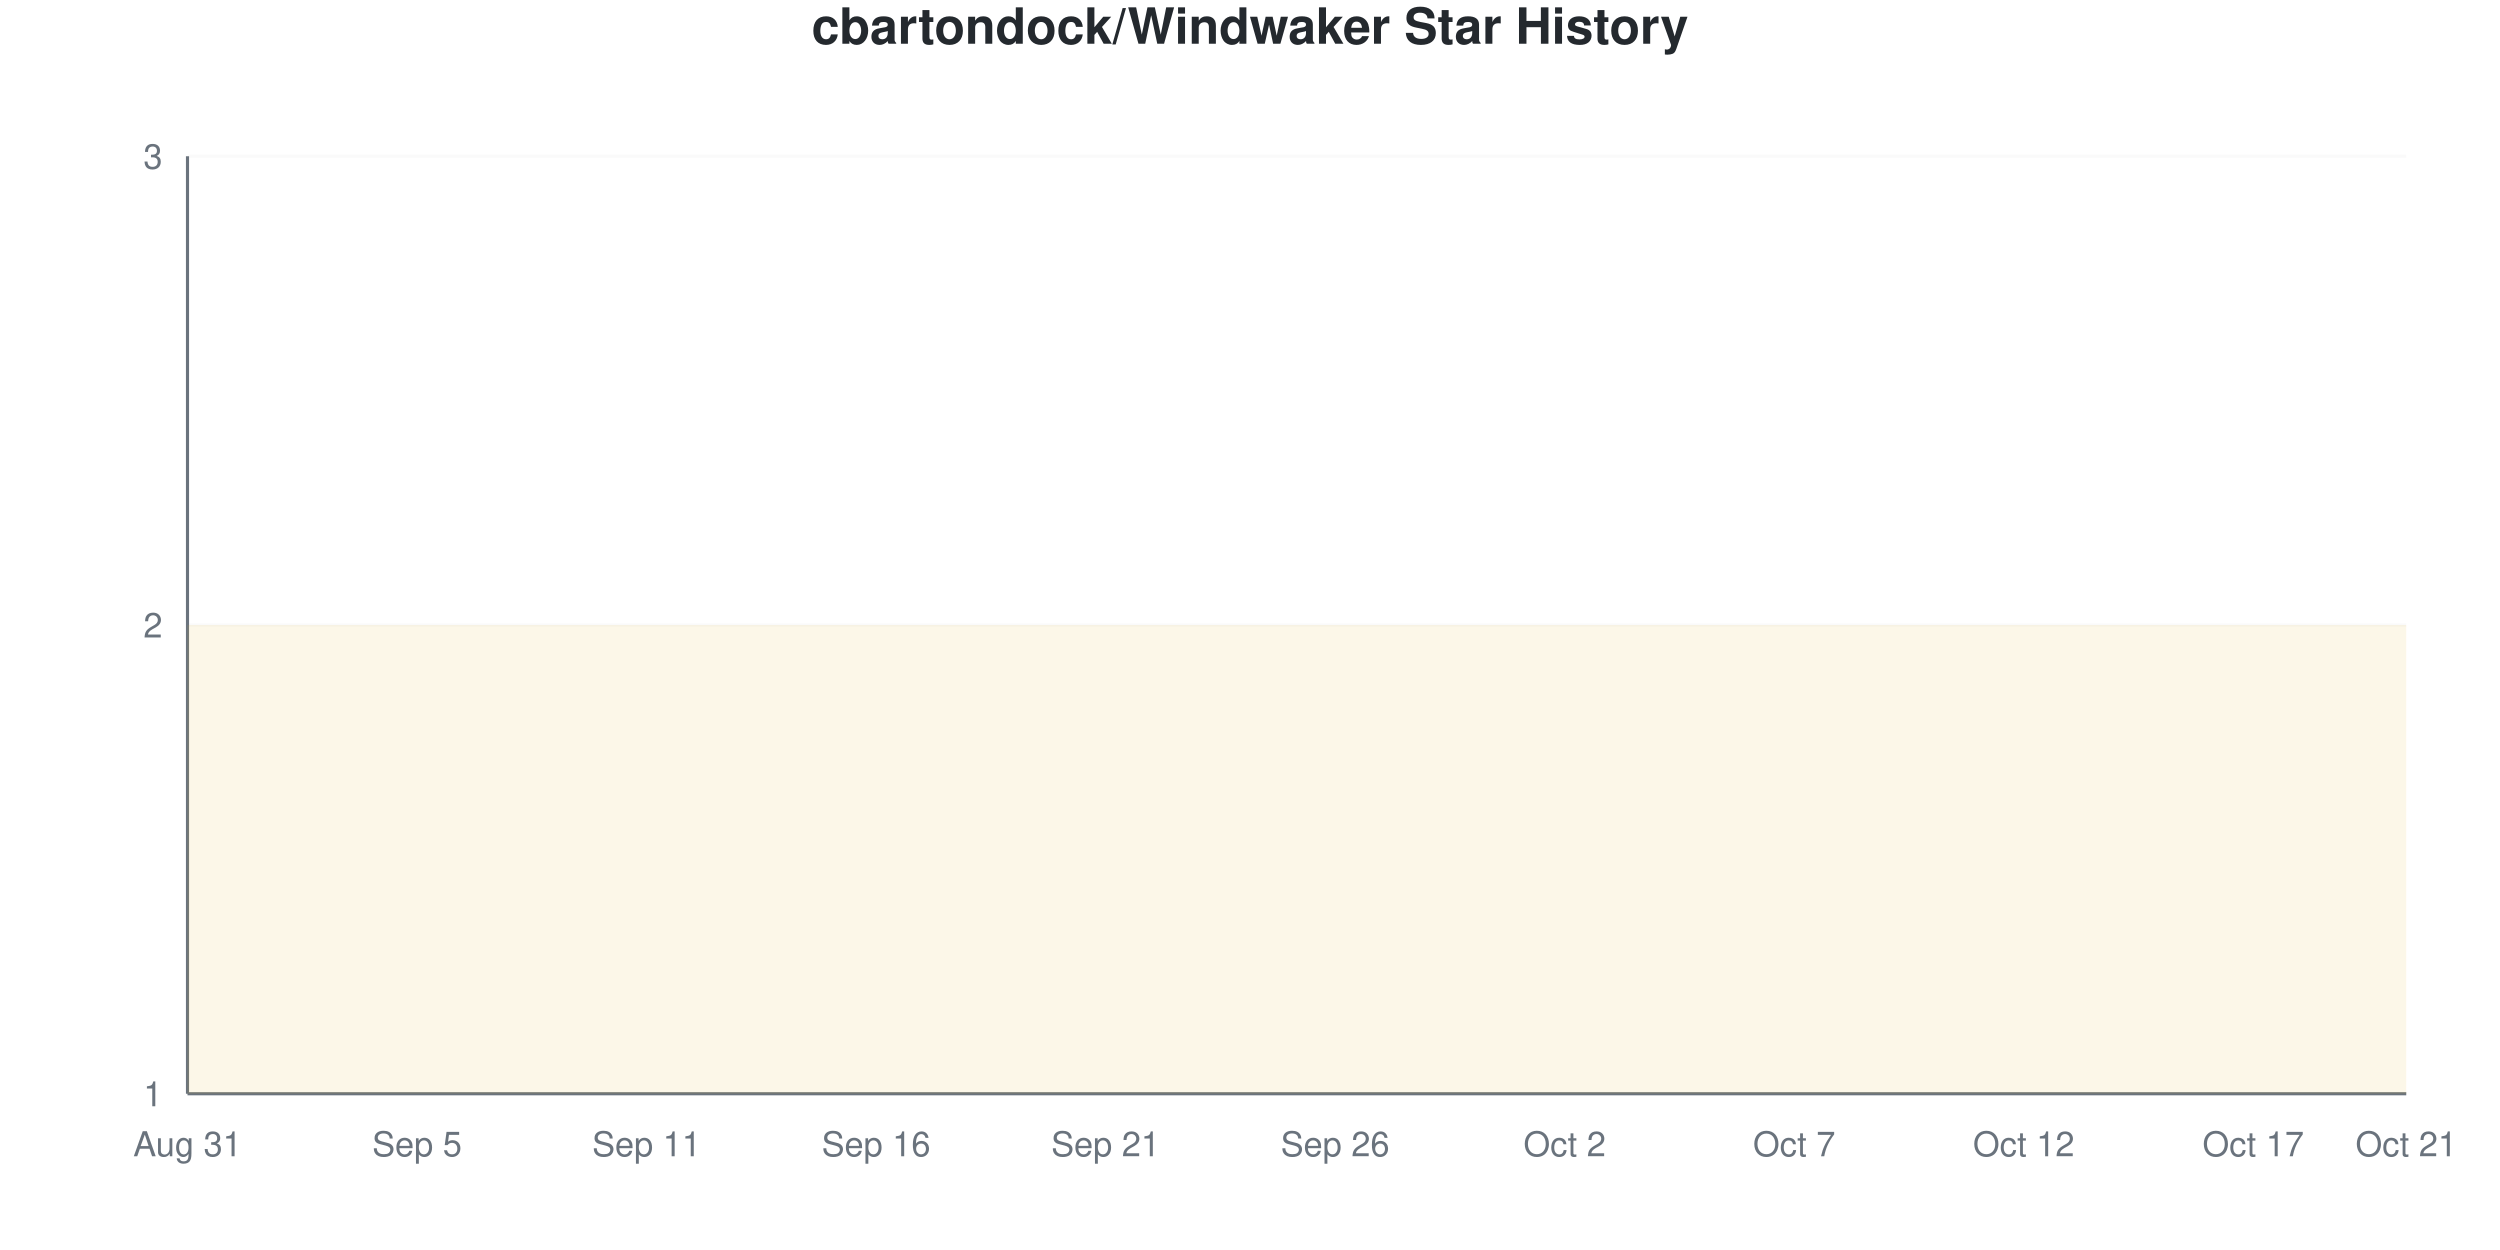
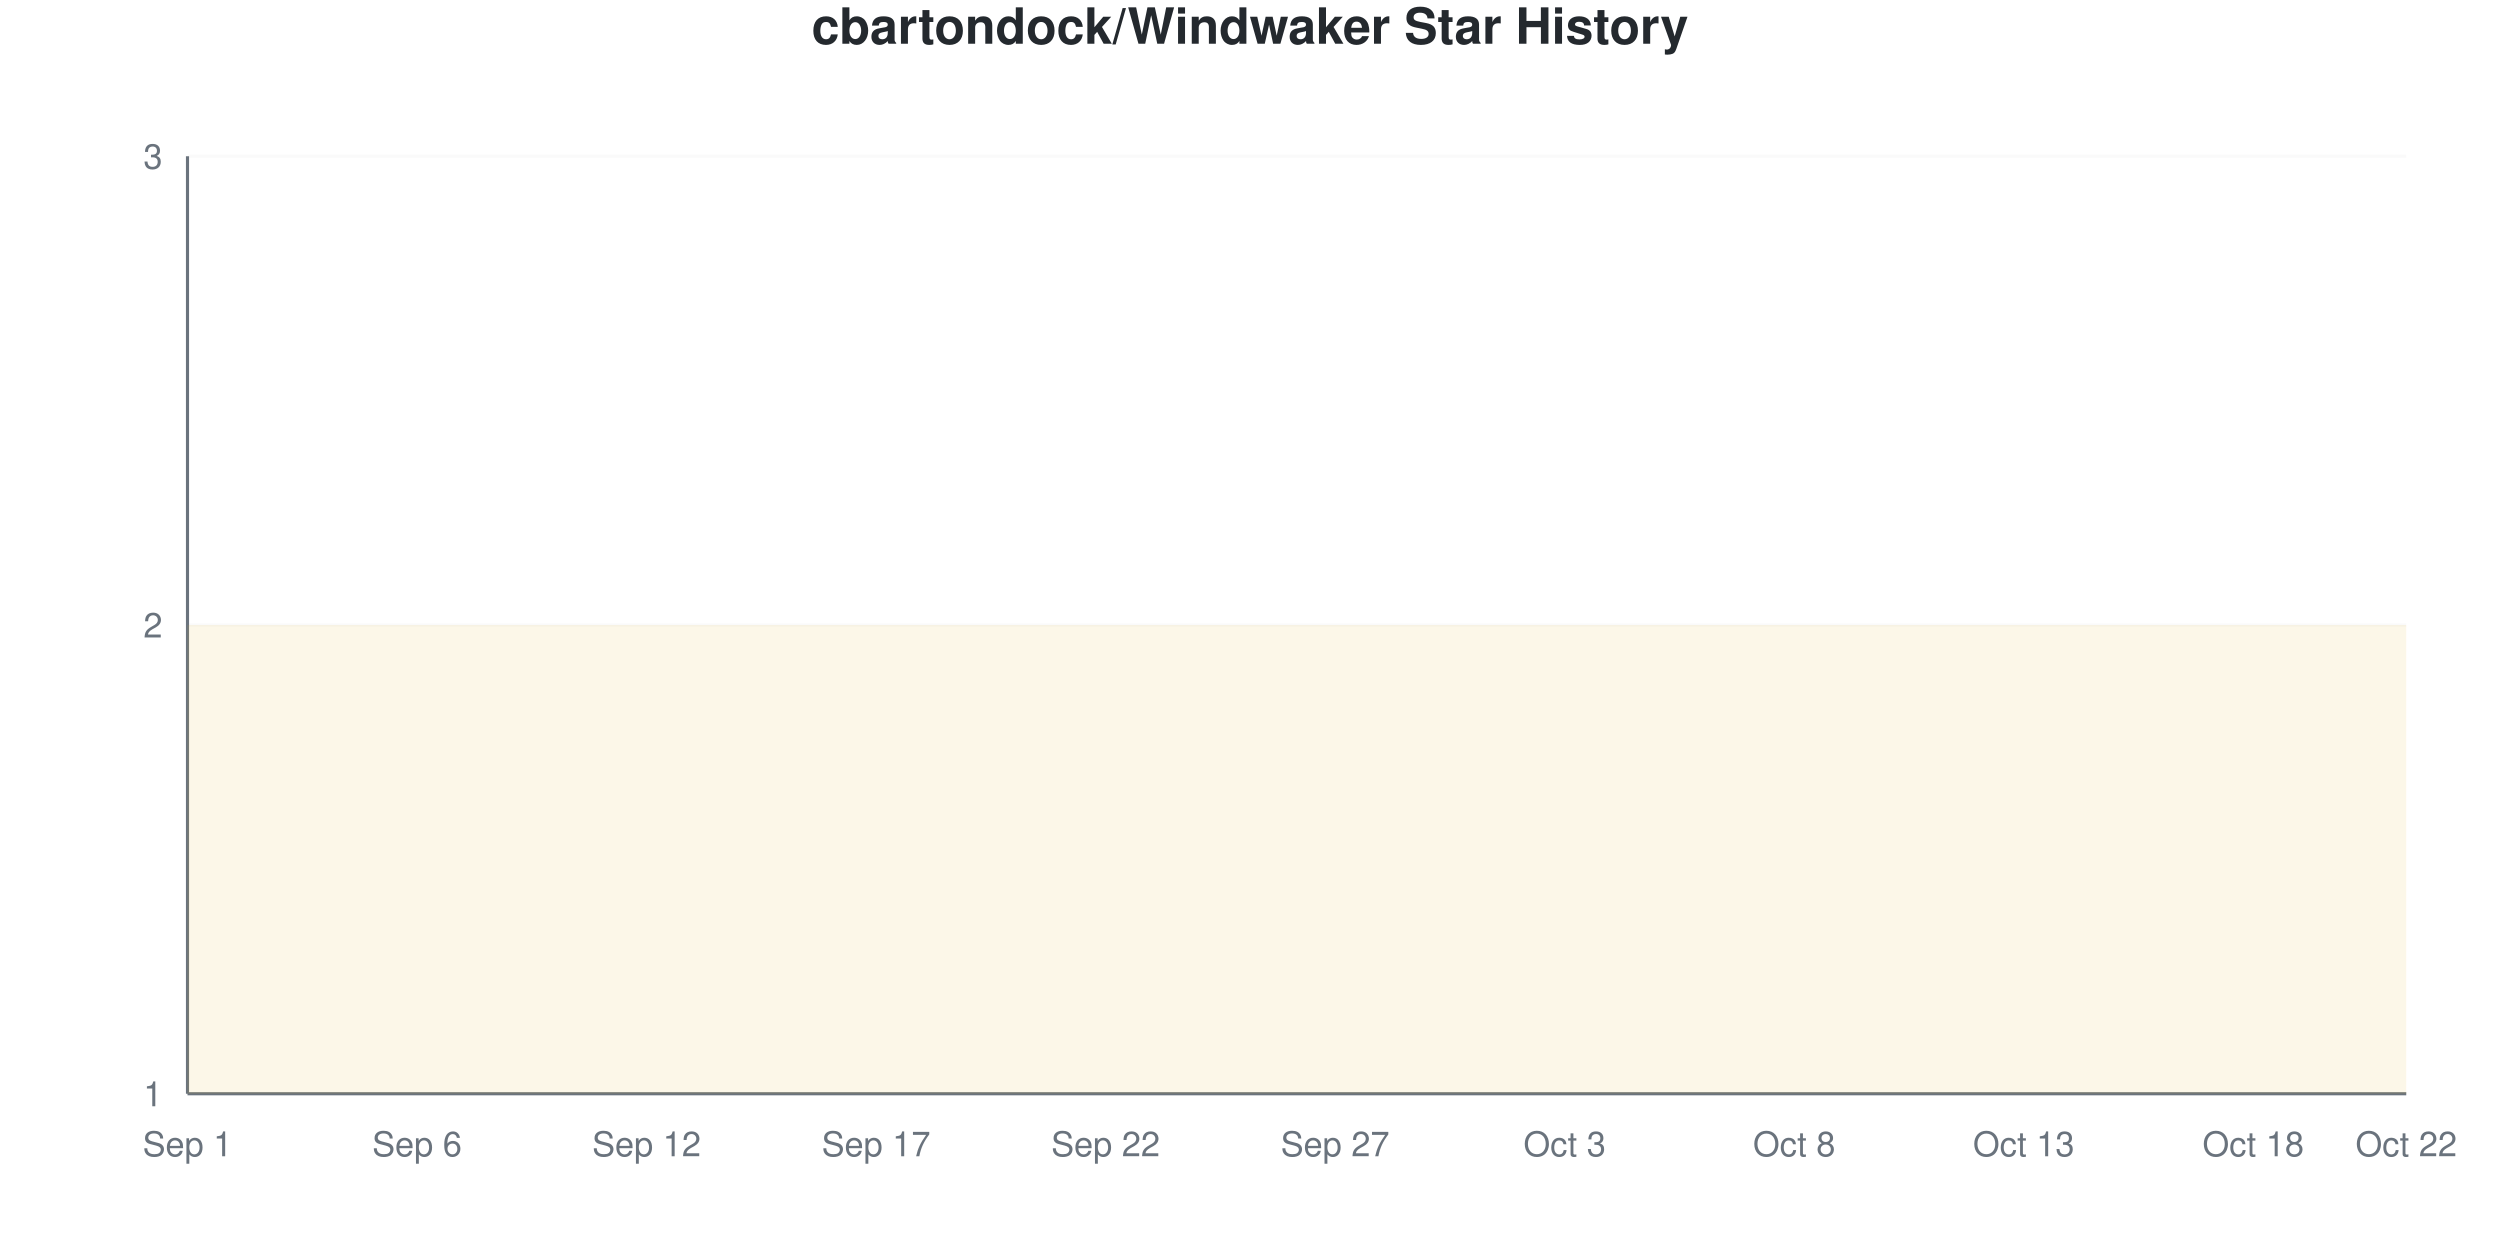
<svg xmlns="http://www.w3.org/2000/svg" viewBox="0 0 800 400" width="800" height="400">
  <style>
    @keyframes drawLine {
      to { stroke-dashoffset: 0; }
    }
    @keyframes fadeInPoint {
      from { opacity: 0; }
      to { opacity: 1; }
    }
    .data-line-0 {
      stroke-dasharray: 1290;
      stroke-dashoffset: 1290;
      animation: drawLine 2s ease-out forwards;
    }
    .data-point {
      opacity: 0;
      animation: fadeInPoint 0.5s ease-out forwards;
    }
    .chart-bg { fill: #fff; }
    .chart-text { fill: #24292e; }
    .chart-muted { fill: #6a737d; }
    .chart-grid { stroke: #eee; }
    .chart-axis { stroke: #6a737d; }
    @media (prefers-color-scheme: dark) {
      .chart-bg { fill: #0d1117; }
      .chart-text { fill: #e6edf3; }
      .chart-muted { fill: #8b949e; }
      .chart-grid { stroke: #21262d; }
      .chart-axis { stroke: #8b949e; }
    }
  </style>
  <rect width="800" height="400" class="chart-bg" />
  <text x="400" y="14" text-anchor="middle" class="chart-text" font-size="16" font-weight="bold" font-family="-apple-system, BlinkMacSystemFont, 'Segoe UI', Helvetica, Arial, sans-serif">cbartondock/Windwaker Star History</text>
  <g class="grid">
    <line x1="60" y1="350" x2="770" y2="350" class="chart-grid" stroke-opacity="0.3" />
    <text x="52" y="354" text-anchor="end" class="chart-muted" font-size="11" font-family="-apple-system, BlinkMacSystemFont, 'Segoe UI', Helvetica, Arial, sans-serif">1</text>
    <line x1="60" y1="200" x2="770" y2="200" class="chart-grid" stroke-opacity="0.3" />
    <text x="52" y="204" text-anchor="end" class="chart-muted" font-size="11" font-family="-apple-system, BlinkMacSystemFont, 'Segoe UI', Helvetica, Arial, sans-serif">2</text>
    <line x1="60" y1="50" x2="770" y2="50" class="chart-grid" stroke-opacity="0.3" />
    <text x="52" y="54" text-anchor="end" class="chart-muted" font-size="11" font-family="-apple-system, BlinkMacSystemFont, 'Segoe UI', Helvetica, Arial, sans-serif">3</text>
  </g>
  <g class="milestones">
    
  </g>
  <g class="x-axis">
-     <text x="60" y="370" text-anchor="middle" class="chart-muted" font-size="11" font-family="-apple-system, BlinkMacSystemFont, 'Segoe UI', Helvetica, Arial, sans-serif">Aug 31</text>
-     <text x="133.448" y="370" text-anchor="middle" class="chart-muted" font-size="11" font-family="-apple-system, BlinkMacSystemFont, 'Segoe UI', Helvetica, Arial, sans-serif">Sep 5</text>
-     <text x="206.897" y="370" text-anchor="middle" class="chart-muted" font-size="11" font-family="-apple-system, BlinkMacSystemFont, 'Segoe UI', Helvetica, Arial, sans-serif">Sep 11</text>
-     <text x="280.345" y="370" text-anchor="middle" class="chart-muted" font-size="11" font-family="-apple-system, BlinkMacSystemFont, 'Segoe UI', Helvetica, Arial, sans-serif">Sep 16</text>
-     <text x="353.793" y="370" text-anchor="middle" class="chart-muted" font-size="11" font-family="-apple-system, BlinkMacSystemFont, 'Segoe UI', Helvetica, Arial, sans-serif">Sep 21</text>
-     <text x="427.241" y="370" text-anchor="middle" class="chart-muted" font-size="11" font-family="-apple-system, BlinkMacSystemFont, 'Segoe UI', Helvetica, Arial, sans-serif">Sep 26</text>
-     <text x="500.69" y="370" text-anchor="middle" class="chart-muted" font-size="11" font-family="-apple-system, BlinkMacSystemFont, 'Segoe UI', Helvetica, Arial, sans-serif">Oct 2</text>
-     <text x="574.138" y="370" text-anchor="middle" class="chart-muted" font-size="11" font-family="-apple-system, BlinkMacSystemFont, 'Segoe UI', Helvetica, Arial, sans-serif">Oct 7</text>
-     <text x="647.586" y="370" text-anchor="middle" class="chart-muted" font-size="11" font-family="-apple-system, BlinkMacSystemFont, 'Segoe UI', Helvetica, Arial, sans-serif">Oct 12</text>
-     <text x="721.034" y="370" text-anchor="middle" class="chart-muted" font-size="11" font-family="-apple-system, BlinkMacSystemFont, 'Segoe UI', Helvetica, Arial, sans-serif">Oct 17</text>
-     <text x="770" y="370" text-anchor="middle" class="chart-muted" font-size="11" font-family="-apple-system, BlinkMacSystemFont, 'Segoe UI', Helvetica, Arial, sans-serif">Oct 21</text>
+     <text x="60" y="370" text-anchor="middle" class="chart-muted" font-size="11" font-family="-apple-system, BlinkMacSystemFont, 'Segoe UI', Helvetica, Arial, sans-serif">Sep 1</text>
+     <text x="133.448" y="370" text-anchor="middle" class="chart-muted" font-size="11" font-family="-apple-system, BlinkMacSystemFont, 'Segoe UI', Helvetica, Arial, sans-serif">Sep 6</text>
+     <text x="206.897" y="370" text-anchor="middle" class="chart-muted" font-size="11" font-family="-apple-system, BlinkMacSystemFont, 'Segoe UI', Helvetica, Arial, sans-serif">Sep 12</text>
+     <text x="280.345" y="370" text-anchor="middle" class="chart-muted" font-size="11" font-family="-apple-system, BlinkMacSystemFont, 'Segoe UI', Helvetica, Arial, sans-serif">Sep 17</text>
+     <text x="353.793" y="370" text-anchor="middle" class="chart-muted" font-size="11" font-family="-apple-system, BlinkMacSystemFont, 'Segoe UI', Helvetica, Arial, sans-serif">Sep 22</text>
+     <text x="427.241" y="370" text-anchor="middle" class="chart-muted" font-size="11" font-family="-apple-system, BlinkMacSystemFont, 'Segoe UI', Helvetica, Arial, sans-serif">Sep 27</text>
+     <text x="500.69" y="370" text-anchor="middle" class="chart-muted" font-size="11" font-family="-apple-system, BlinkMacSystemFont, 'Segoe UI', Helvetica, Arial, sans-serif">Oct 3</text>
+     <text x="574.138" y="370" text-anchor="middle" class="chart-muted" font-size="11" font-family="-apple-system, BlinkMacSystemFont, 'Segoe UI', Helvetica, Arial, sans-serif">Oct 8</text>
+     <text x="647.586" y="370" text-anchor="middle" class="chart-muted" font-size="11" font-family="-apple-system, BlinkMacSystemFont, 'Segoe UI', Helvetica, Arial, sans-serif">Oct 13</text>
+     <text x="721.034" y="370" text-anchor="middle" class="chart-muted" font-size="11" font-family="-apple-system, BlinkMacSystemFont, 'Segoe UI', Helvetica, Arial, sans-serif">Oct 18</text>
+     <text x="770" y="370" text-anchor="middle" class="chart-muted" font-size="11" font-family="-apple-system, BlinkMacSystemFont, 'Segoe UI', Helvetica, Arial, sans-serif">Oct 22</text>
  </g>
  <line x1="60" y1="50" x2="60" y2="350" class="chart-axis" stroke-width="1" />
  <line x1="60" y1="350" x2="770" y2="350" class="chart-axis" stroke-width="1" />
  <path d="M60,350 L60,200 C68.161,200 76.322,200 84.483,200 C92.644,200 100.805,200 108.966,200 C117.126,200 125.287,200 133.448,200 C141.609,200 149.77,200 157.931,200 C166.092,200 174.253,200 182.414,200 C190.575,200 198.736,200 206.897,200 C215.057,200 223.218,200 231.379,200 C239.54,200 247.701,200 255.862,200 C264.023,200 272.184,200 280.345,200 C288.506,200 296.667,200 304.828,200 C312.989,200 321.149,200 329.31,200 C337.471,200 345.632,200 353.793,200 C361.954,200 370.115,200 378.276,200 C386.437,200 394.598,200 402.759,200 C410.92,200 419.08,200 427.241,200 C435.402,200 443.563,200 451.724,200 C459.885,200 468.046,200 476.207,200 C484.368,200 492.529,200 500.69,200 C508.851,200 517.011,200 525.172,200 C533.333,200 541.494,200 549.655,200 C557.816,200 565.977,200 574.138,200 C582.299,200 590.46,200 598.621,200 C606.782,200 614.943,200 623.103,200 C631.264,200 639.425,200 647.586,200 C655.747,200 663.908,200 672.069,200 C680.23,200 688.391,200 696.552,200 C704.713,200 712.874,200 721.034,200 C729.195,200 737.356,200 745.517,200 C753.678,200 761.839,200 770,200 L770,350 L60,350 Z" fill="#dfb317" fill-opacity="0.1" />
  <path d="M60,350 L60,200 C68.161,200 76.322,200 84.483,200 C92.644,200 100.805,200 108.966,200 C117.126,200 125.287,200 133.448,200 C141.609,200 149.77,200 157.931,200 C166.092,200 174.253,200 182.414,200 C190.575,200 198.736,200 206.897,200 C215.057,200 223.218,200 231.379,200 C239.54,200 247.701,200 255.862,200 C264.023,200 272.184,200 280.345,200 C288.506,200 296.667,200 304.828,200 C312.989,200 321.149,200 329.31,200 C337.471,200 345.632,200 353.793,200 C361.954,200 370.115,200 378.276,200 C386.437,200 394.598,200 402.759,200 C410.92,200 419.08,200 427.241,200 C435.402,200 443.563,200 451.724,200 C459.885,200 468.046,200 476.207,200 C484.368,200 492.529,200 500.69,200 C508.851,200 517.011,200 525.172,200 C533.333,200 541.494,200 549.655,200 C557.816,200 565.977,200 574.138,200 C582.299,200 590.46,200 598.621,200 C606.782,200 614.943,200 623.103,200 C631.264,200 639.425,200 647.586,200 C655.747,200 663.908,200 672.069,200 C680.23,200 688.391,200 696.552,200 C704.713,200 712.874,200 721.034,200 C729.195,200 737.356,200 745.517,200 C753.678,200 761.839,200 770,200" fill="none" stroke="#dfb317" stroke-width="2.5" class="data-line-0" />
  <g class="points">
    <circle cx="60" cy="200" r="4" fill="#dfb317" class="data-point" style="animation-delay: 1.50s" />
    <circle cx="84.483" cy="200" r="4" fill="#dfb317" class="data-point" style="animation-delay: 1.55s" />
    <circle cx="108.966" cy="200" r="4" fill="#dfb317" class="data-point" style="animation-delay: 1.60s" />
    <circle cx="133.448" cy="200" r="4" fill="#dfb317" class="data-point" style="animation-delay: 1.65s" />
    <circle cx="157.931" cy="200" r="4" fill="#dfb317" class="data-point" style="animation-delay: 1.70s" />
    <circle cx="182.414" cy="200" r="4" fill="#dfb317" class="data-point" style="animation-delay: 1.75s" />
    <circle cx="206.897" cy="200" r="4" fill="#dfb317" class="data-point" style="animation-delay: 1.80s" />
    <circle cx="231.379" cy="200" r="4" fill="#dfb317" class="data-point" style="animation-delay: 1.85s" />
    <circle cx="255.862" cy="200" r="4" fill="#dfb317" class="data-point" style="animation-delay: 1.90s" />
    <circle cx="280.345" cy="200" r="4" fill="#dfb317" class="data-point" style="animation-delay: 1.95s" />
    <circle cx="304.828" cy="200" r="4" fill="#dfb317" class="data-point" style="animation-delay: 2.00s" />
    <circle cx="329.31" cy="200" r="4" fill="#dfb317" class="data-point" style="animation-delay: 2.05s" />
    <circle cx="353.793" cy="200" r="4" fill="#dfb317" class="data-point" style="animation-delay: 2.10s" />
    <circle cx="378.276" cy="200" r="4" fill="#dfb317" class="data-point" style="animation-delay: 2.15s" />
    <circle cx="402.759" cy="200" r="4" fill="#dfb317" class="data-point" style="animation-delay: 2.20s" />
    <circle cx="427.241" cy="200" r="4" fill="#dfb317" class="data-point" style="animation-delay: 2.25s" />
    <circle cx="451.724" cy="200" r="4" fill="#dfb317" class="data-point" style="animation-delay: 2.30s" />
    <circle cx="476.207" cy="200" r="4" fill="#dfb317" class="data-point" style="animation-delay: 2.35s" />
    <circle cx="500.69" cy="200" r="4" fill="#dfb317" class="data-point" style="animation-delay: 2.40s" />
    <circle cx="525.172" cy="200" r="4" fill="#dfb317" class="data-point" style="animation-delay: 2.45s" />
    <circle cx="549.655" cy="200" r="4" fill="#dfb317" class="data-point" style="animation-delay: 2.50s" />
    <circle cx="574.138" cy="200" r="4" fill="#dfb317" class="data-point" style="animation-delay: 2.55s" />
    <circle cx="598.621" cy="200" r="4" fill="#dfb317" class="data-point" style="animation-delay: 2.60s" />
    <circle cx="623.103" cy="200" r="4" fill="#dfb317" class="data-point" style="animation-delay: 2.65s" />
    <circle cx="647.586" cy="200" r="4" fill="#dfb317" class="data-point" style="animation-delay: 2.70s" />
    <circle cx="672.069" cy="200" r="4" fill="#dfb317" class="data-point" style="animation-delay: 2.75s" />
    <circle cx="696.552" cy="200" r="4" fill="#dfb317" class="data-point" style="animation-delay: 2.80s" />
    <circle cx="721.034" cy="200" r="4" fill="#dfb317" class="data-point" style="animation-delay: 2.85s" />
    <circle cx="745.517" cy="200" r="4" fill="#dfb317" class="data-point" style="animation-delay: 2.90s" />
    <circle cx="770" cy="200" r="4" fill="#dfb317" class="data-point" style="animation-delay: 2.95s" />
  </g>
</svg>
